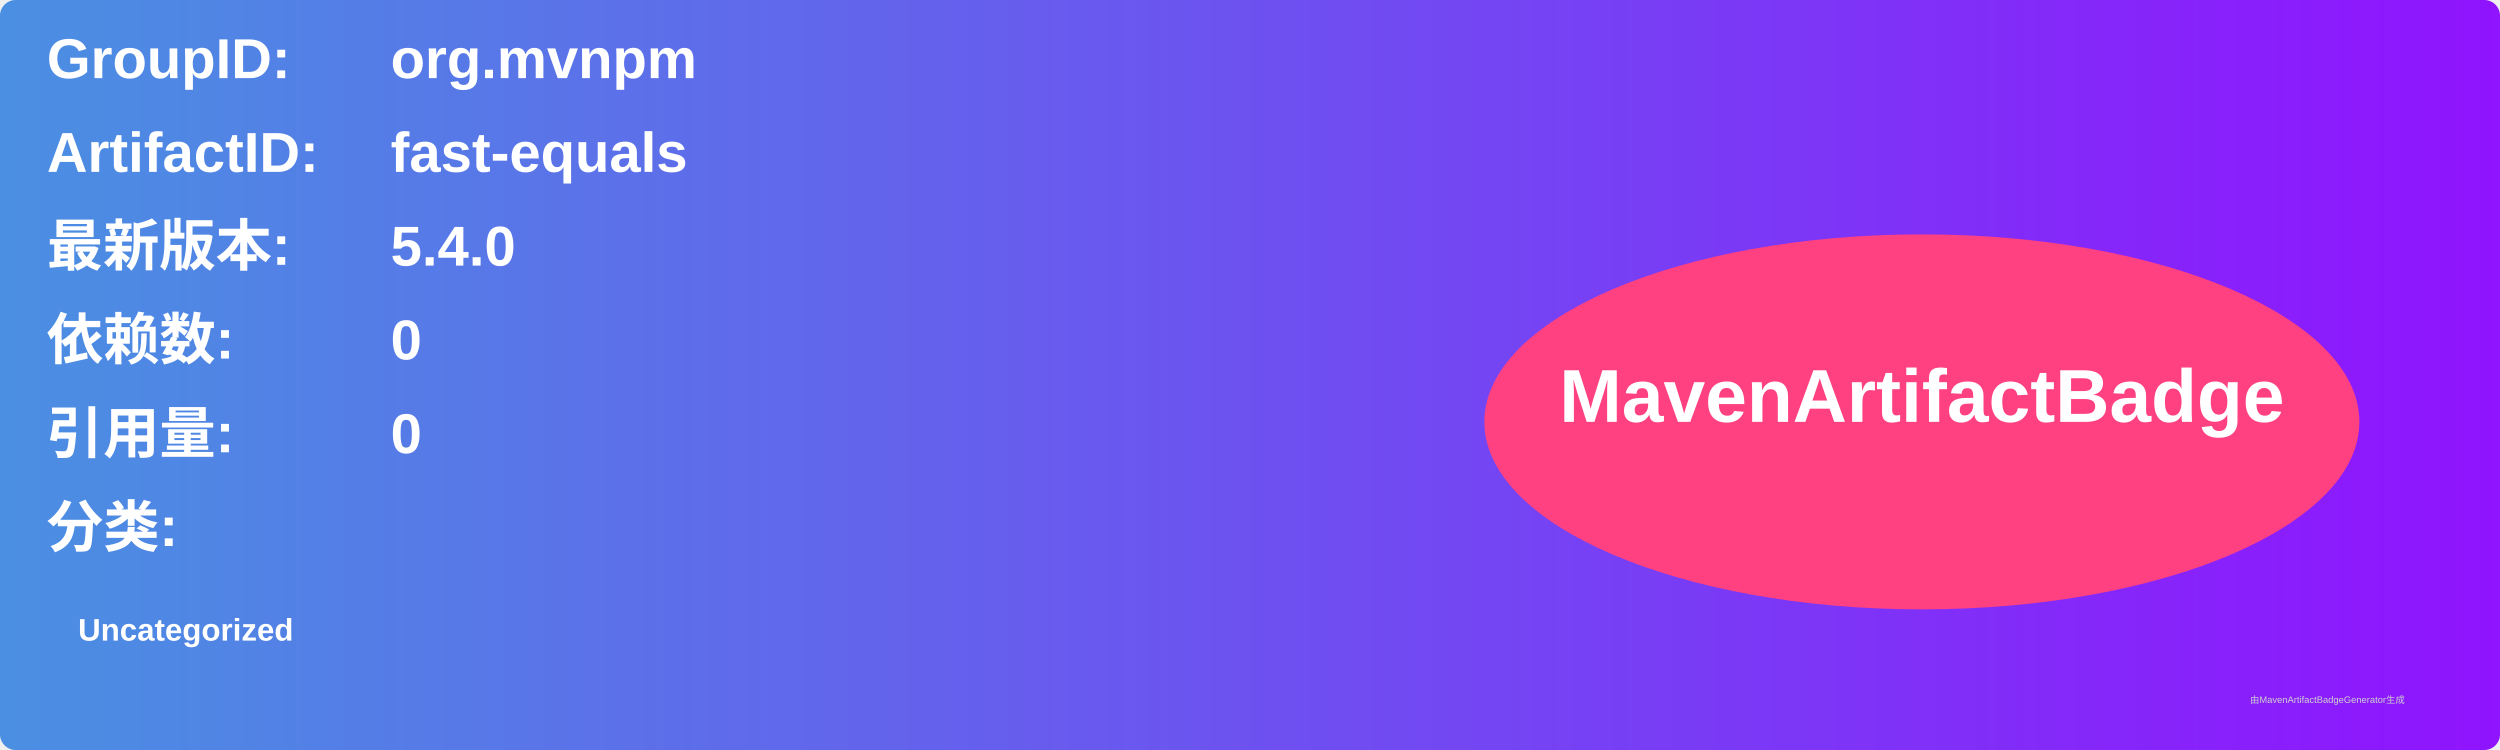
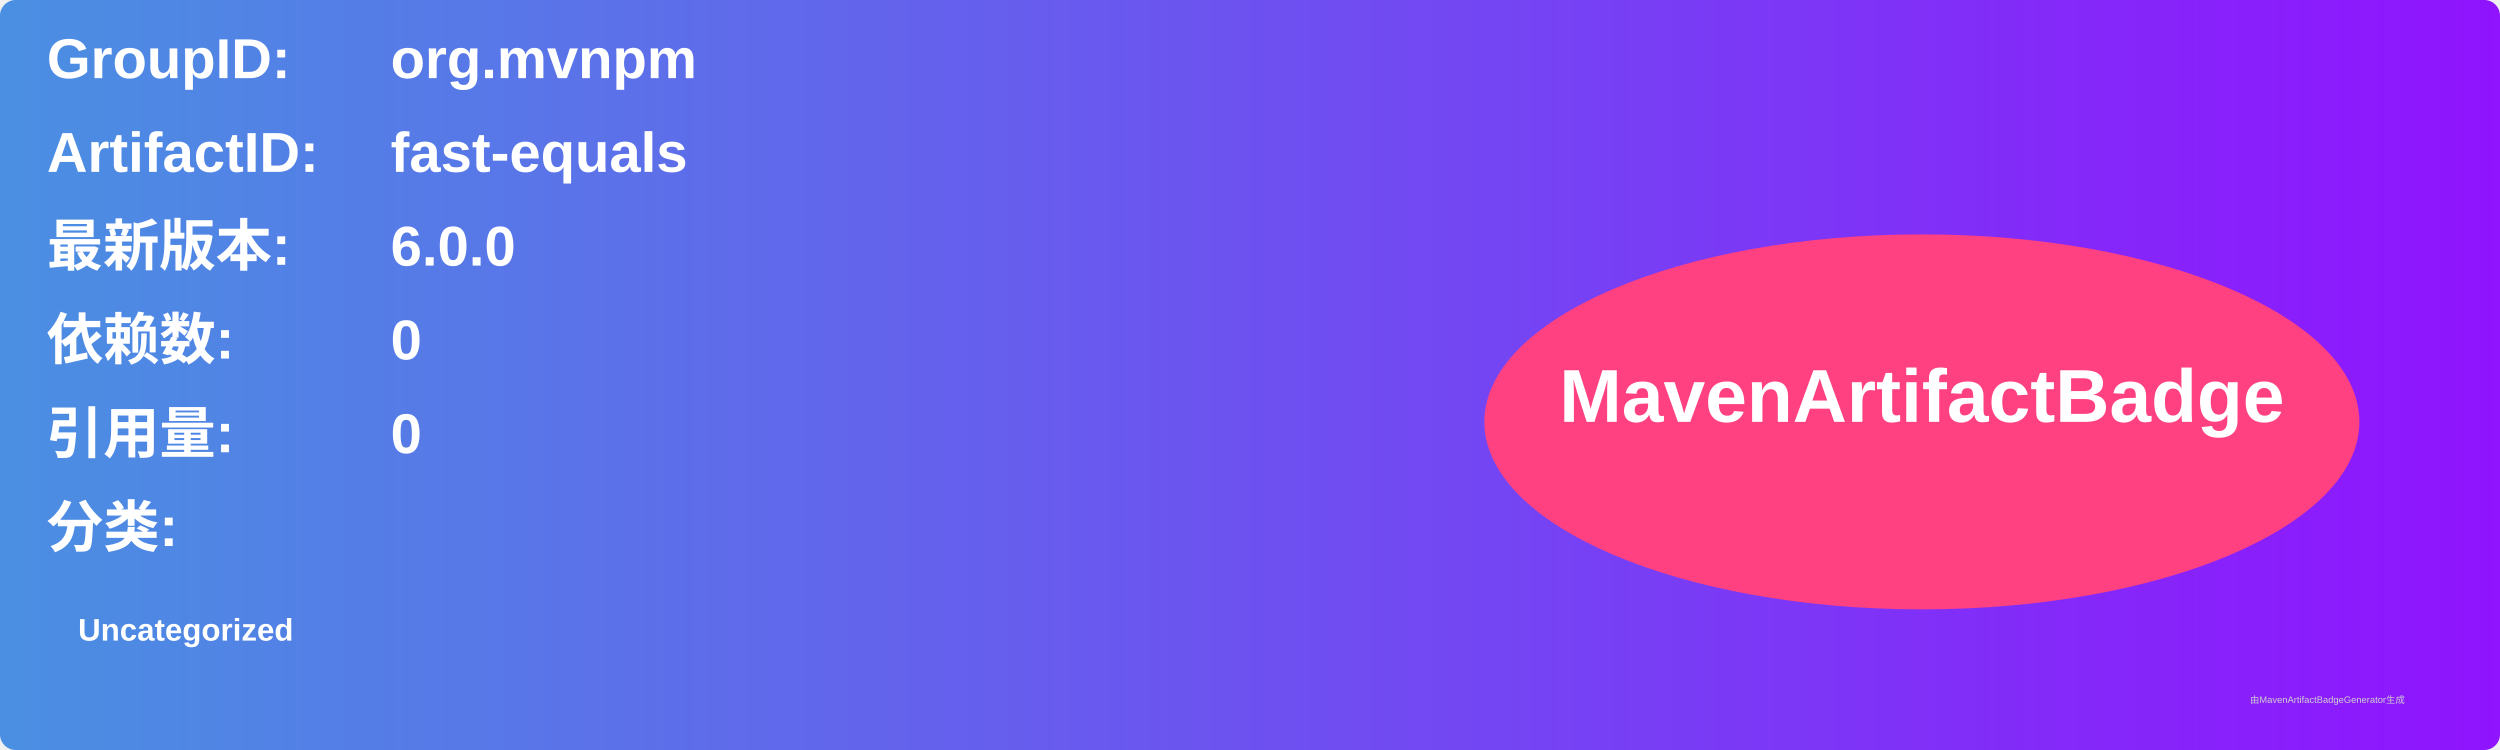
<svg xmlns="http://www.w3.org/2000/svg" width="800" height="240" viewBox="0 0 800 240">
  <linearGradient id="grad" x1="0%" y1="0%" x2="100%" y2="0%">
    <stop offset="0%" stop-color="#4a90e2" />
    <stop offset="100%" stop-color="#9013fe" />
  </linearGradient>
  <rect width="100%" height="100%" rx="5" ry="5" fill="url(#grad)" />
  <g transform="translate(15, 15)">
    <text x="0" y="10" font-family="Arial" font-size="18" fill="white" font-weight="bold" width="260">GroupID:</text>
    <text x="110" y="10" font-family="Arial" font-size="18" fill="white" font-weight="bold" width="460">org.mvnpm</text>
    <text x="0" y="40" font-family="Arial" font-size="18" fill="white" font-weight="bold" width="260">ArtifactID:</text>
    <text x="110" y="40" font-family="Arial" font-size="18" fill="white" font-weight="bold" width="460">fast-equals</text>
    <text x="0" y="70" font-family="Arial" font-size="18" fill="white" font-weight="bold">最新版本:</text>
    <text x="110" y="70" font-family="Arial" font-size="18" fill="white" font-weight="bold">
-       <tspan font-weight="bold">5.4.0</tspan>
+       <tspan font-weight="bold">6.0.0</tspan>
    </text>
    <text x="0" y="100" font-family="Arial" font-size="18" fill="white" font-weight="bold">依赖数: </text>
    <text x="110" y="100" font-family="Arial" font-size="18" fill="white">
      <tspan font-weight="bold">0</tspan>
    </text>
    <text x="0" y="130" font-family="Arial" font-size="18" fill="white" font-weight="bold">引用量: </text>
    <text x="110" y="130" font-family="Arial" font-size="18" fill="white">
      <tspan font-weight="bold">0</tspan>
    </text>
    <text x="0" y="160" font-family="Arial" font-size="18" fill="white" font-weight="bold">分类:</text>
    <text x="10" y="190" font-family="Arial" font-size="10" fill="white">
      <tspan font-weight="bold">Uncategorized</tspan>
    </text>
    <ellipse cx="600" cy="120" rx="140" ry="60" fill="#ff4081" />
    <text x="600" y="120" text-anchor="middle" font-family="Arial" font-size="24" fill="white" font-weight="bold">MavenArtifactBadge</text>
  </g>
  <text x="720" y="225" font-family="Arial" font-size="3" fill="#d0d0d0">由MavenArtifactBadgeGenerator生成</text>
</svg>
